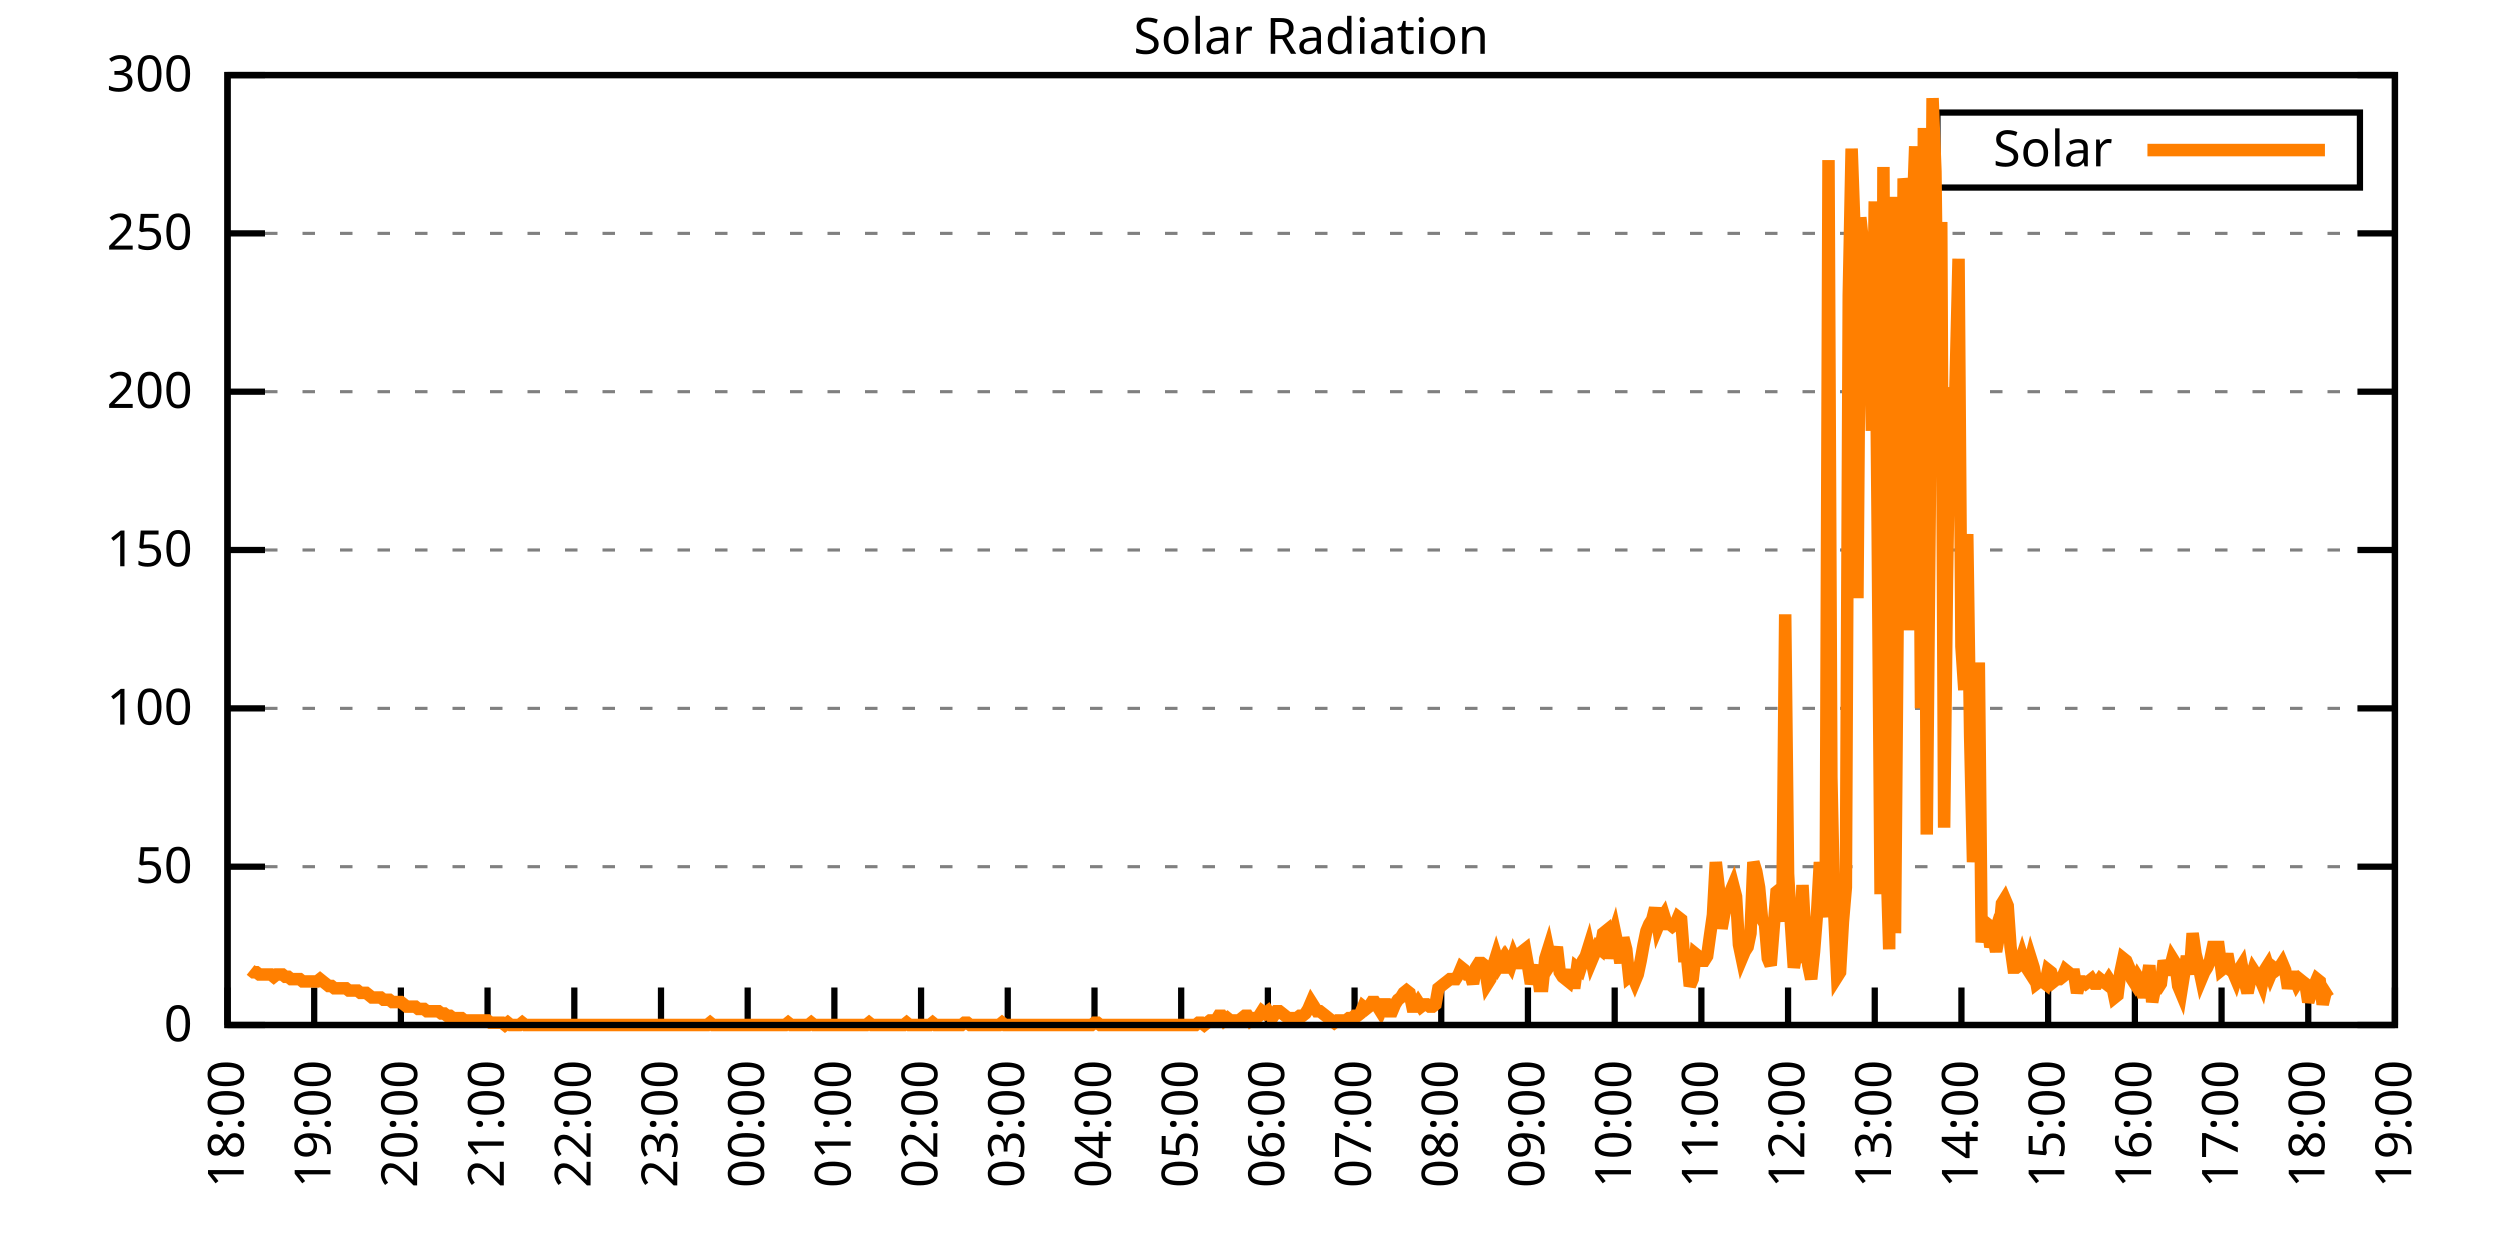
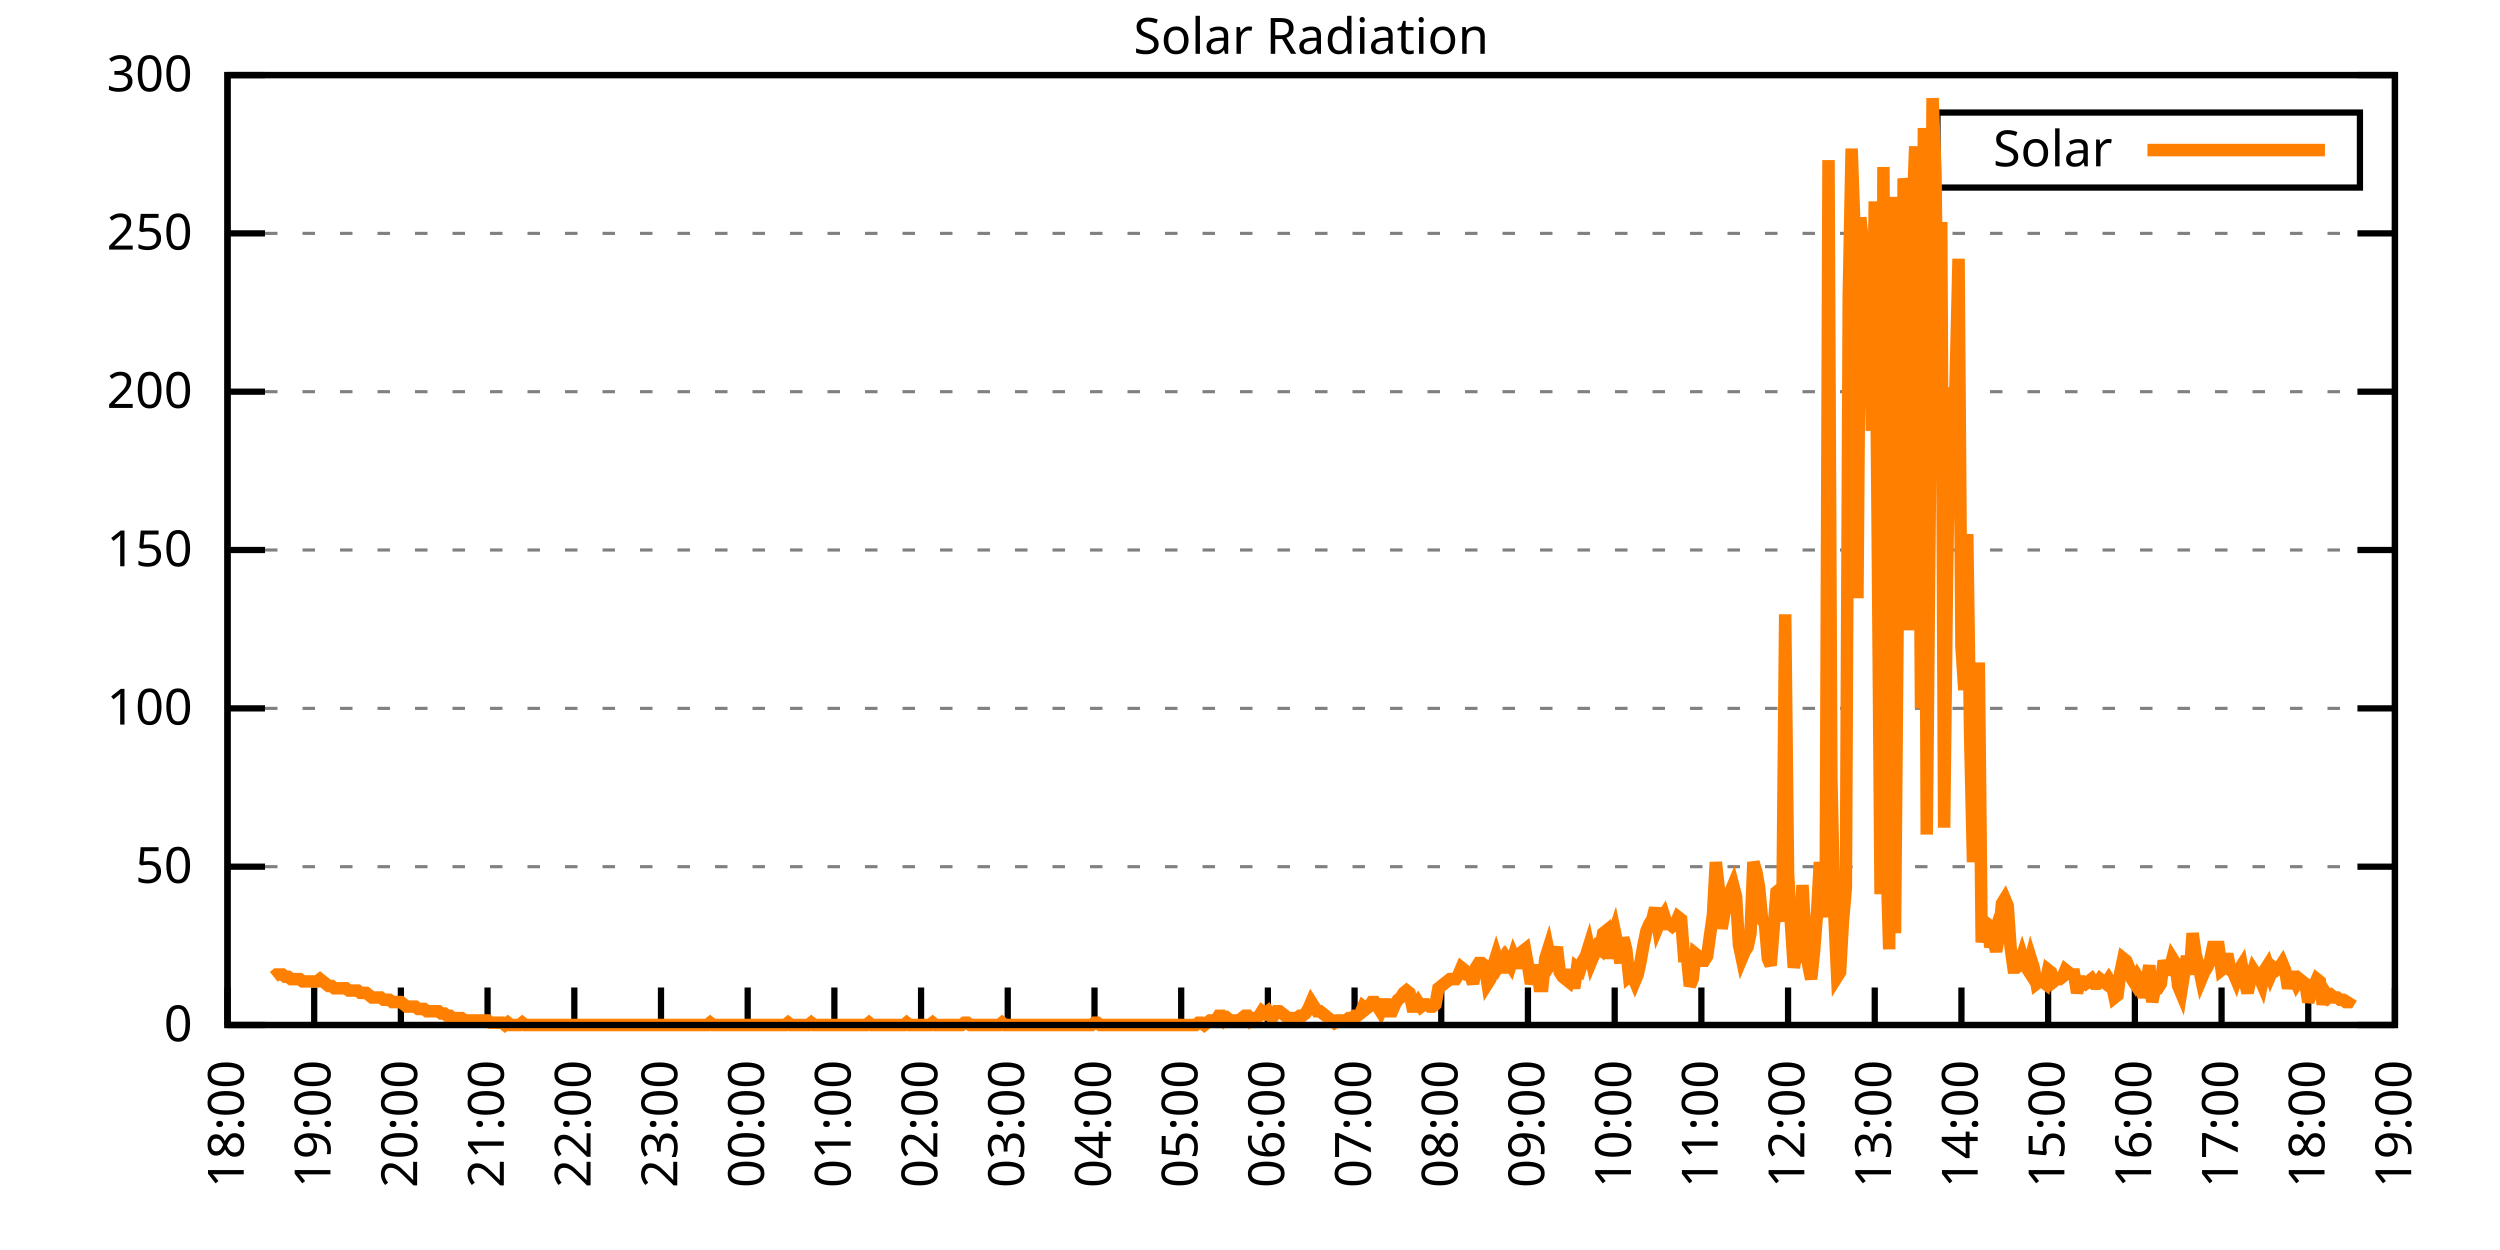
<svg xmlns="http://www.w3.org/2000/svg" xmlns:xlink="http://www.w3.org/1999/xlink" width="400" height="200" viewBox="0 0 400 200">
  <g id="gnuplot_canvas">
    <rect x="0" y="0" width="400" height="200" fill="none" />
    <defs>
      <circle id="gpDot" r="0.5" stroke-width="0.5" stroke="currentColor" />
      <path id="gpPt0" stroke-width="0.333" stroke="currentColor" d="M-1,0 h2 M0,-1 v2" />
      <path id="gpPt1" stroke-width="0.333" stroke="currentColor" d="M-1,-1 L1,1 M1,-1 L-1,1" />
      <path id="gpPt2" stroke-width="0.333" stroke="currentColor" d="M-1,0 L1,0 M0,-1 L0,1 M-1,-1 L1,1 M-1,1 L1,-1" />
      <rect id="gpPt3" stroke-width="0.333" stroke="currentColor" x="-1" y="-1" width="2" height="2" />
      <rect id="gpPt4" stroke-width="0.333" stroke="currentColor" fill="currentColor" x="-1" y="-1" width="2" height="2" />
      <circle id="gpPt5" stroke-width="0.333" stroke="currentColor" cx="0" cy="0" r="1" />
      <use xlink:href="#gpPt5" id="gpPt6" fill="currentColor" stroke="none" />
      <path id="gpPt7" stroke-width="0.333" stroke="currentColor" d="M0,-1.33 L-1.33,0.67 L1.33,0.67 z" />
      <use xlink:href="#gpPt7" id="gpPt8" fill="currentColor" stroke="none" />
      <use xlink:href="#gpPt7" id="gpPt9" stroke="currentColor" transform="rotate(180)" />
      <use xlink:href="#gpPt9" id="gpPt10" fill="currentColor" stroke="none" />
      <use xlink:href="#gpPt3" id="gpPt11" stroke="currentColor" transform="rotate(45)" />
      <use xlink:href="#gpPt11" id="gpPt12" fill="currentColor" stroke="none" />
      <path id="gpPt13" stroke-width="0.333" stroke="currentColor" d="M0,1.330 L1.265,0.411 L0.782,-1.067 L-0.782,-1.076 L-1.265,0.411 z" />
      <use xlink:href="#gpPt13" id="gpPt14" fill="currentColor" stroke="none" />
      <filter id="textbox" filterUnits="objectBoundingBox" x="0" y="0" height="1" width="1">
        <feFlood flood-color="white" flood-opacity="1" result="bgnd" />
        <feComposite in="SourceGraphic" in2="bgnd" operator="atop" />
      </filter>
      <filter id="greybox" filterUnits="objectBoundingBox" x="0" y="0" height="1" width="1">
        <feFlood flood-color="lightgrey" flood-opacity="1" result="grey" />
        <feComposite in="SourceGraphic" in2="grey" operator="atop" />
      </filter>
    </defs>
    <g fill="none" color="white" stroke="currentColor" stroke-width="1.00" stroke-linecap="butt" stroke-linejoin="miter">
</g>
    <g fill="none" color="black" stroke="currentColor" stroke-width="1.00" stroke-linecap="butt" stroke-linejoin="miter">
      <g stroke="none" shape-rendering="crispEdges">
        <polygon fill="rgb(255, 255, 255)" points="36.40,164.00 383.18,164.00 383.18,12.02 36.40,12.02 " />
      </g>
    </g>
    <g fill="none" color="black" stroke="currentColor" stroke-width="1.00" stroke-linecap="butt" stroke-linejoin="miter">
</g>
    <g fill="none" color="black" stroke="black" stroke-width="0.50" stroke-linecap="butt" stroke-linejoin="miter">
</g>
    <g fill="none" color="gray" stroke="currentColor" stroke-width="0.50" stroke-linecap="butt" stroke-linejoin="miter">
      <path stroke="gray" stroke-dasharray="2,4" class="gridline" d="M36.40,164.00 L383.19,164.00  " />
    </g>
    <g fill="none" color="gray" stroke="gray" stroke-width="1.00" stroke-linecap="butt" stroke-linejoin="miter">
</g>
    <g fill="none" color="black" stroke="currentColor" stroke-width="1.00" stroke-linecap="butt" stroke-linejoin="miter">
      <path stroke="black" d="M36.40,164.00 L42.40,164.00 M383.19,164.00 L377.19,164.00  " />
      <g transform="translate(30.80,166.60)" stroke="none" fill="black" font-family="Sans" font-size="8.00" text-anchor="end">
        <text>
          <tspan font-family="Sans"> 0</tspan>
        </text>
      </g>
    </g>
    <g fill="none" color="black" stroke="currentColor" stroke-width="1.00" stroke-linecap="butt" stroke-linejoin="miter">
</g>
    <g fill="none" color="black" stroke="black" stroke-width="0.50" stroke-linecap="butt" stroke-linejoin="miter">
</g>
    <g fill="none" color="gray" stroke="currentColor" stroke-width="0.50" stroke-linecap="butt" stroke-linejoin="miter">
      <path stroke="gray" stroke-dasharray="2,4" class="gridline" d="M36.40,138.67 L383.19,138.67  " />
    </g>
    <g fill="none" color="gray" stroke="gray" stroke-width="1.00" stroke-linecap="butt" stroke-linejoin="miter">
</g>
    <g fill="none" color="black" stroke="currentColor" stroke-width="1.00" stroke-linecap="butt" stroke-linejoin="miter">
      <path stroke="black" d="M36.40,138.67 L42.40,138.67 M383.19,138.67 L377.19,138.67  " />
      <g transform="translate(30.80,141.27)" stroke="none" fill="black" font-family="Sans" font-size="8.00" text-anchor="end">
        <text>
          <tspan font-family="Sans"> 50</tspan>
        </text>
      </g>
    </g>
    <g fill="none" color="black" stroke="currentColor" stroke-width="1.00" stroke-linecap="butt" stroke-linejoin="miter">
</g>
    <g fill="none" color="black" stroke="black" stroke-width="0.50" stroke-linecap="butt" stroke-linejoin="miter">
</g>
    <g fill="none" color="gray" stroke="currentColor" stroke-width="0.50" stroke-linecap="butt" stroke-linejoin="miter">
      <path stroke="gray" stroke-dasharray="2,4" class="gridline" d="M36.40,113.34 L383.19,113.34  " />
    </g>
    <g fill="none" color="gray" stroke="gray" stroke-width="1.00" stroke-linecap="butt" stroke-linejoin="miter">
</g>
    <g fill="none" color="black" stroke="currentColor" stroke-width="1.00" stroke-linecap="butt" stroke-linejoin="miter">
      <path stroke="black" d="M36.40,113.34 L42.40,113.34 M383.19,113.34 L377.19,113.34  " />
      <g transform="translate(30.80,115.94)" stroke="none" fill="black" font-family="Sans" font-size="8.00" text-anchor="end">
        <text>
          <tspan font-family="Sans"> 100</tspan>
        </text>
      </g>
    </g>
    <g fill="none" color="black" stroke="currentColor" stroke-width="1.00" stroke-linecap="butt" stroke-linejoin="miter">
</g>
    <g fill="none" color="black" stroke="black" stroke-width="0.50" stroke-linecap="butt" stroke-linejoin="miter">
</g>
    <g fill="none" color="gray" stroke="currentColor" stroke-width="0.50" stroke-linecap="butt" stroke-linejoin="miter">
      <path stroke="gray" stroke-dasharray="2,4" class="gridline" d="M36.40,88.00 L383.19,88.00  " />
    </g>
    <g fill="none" color="gray" stroke="gray" stroke-width="1.00" stroke-linecap="butt" stroke-linejoin="miter">
</g>
    <g fill="none" color="black" stroke="currentColor" stroke-width="1.00" stroke-linecap="butt" stroke-linejoin="miter">
      <path stroke="black" d="M36.40,88.00 L42.40,88.00 M383.19,88.00 L377.19,88.00  " />
      <g transform="translate(30.80,90.60)" stroke="none" fill="black" font-family="Sans" font-size="8.00" text-anchor="end">
        <text>
          <tspan font-family="Sans"> 150</tspan>
        </text>
      </g>
    </g>
    <g fill="none" color="black" stroke="currentColor" stroke-width="1.00" stroke-linecap="butt" stroke-linejoin="miter">
</g>
    <g fill="none" color="black" stroke="black" stroke-width="0.50" stroke-linecap="butt" stroke-linejoin="miter">
</g>
    <g fill="none" color="gray" stroke="currentColor" stroke-width="0.50" stroke-linecap="butt" stroke-linejoin="miter">
      <path stroke="gray" stroke-dasharray="2,4" class="gridline" d="M36.40,62.67 L383.19,62.67  " />
    </g>
    <g fill="none" color="gray" stroke="gray" stroke-width="1.00" stroke-linecap="butt" stroke-linejoin="miter">
</g>
    <g fill="none" color="black" stroke="currentColor" stroke-width="1.00" stroke-linecap="butt" stroke-linejoin="miter">
      <path stroke="black" d="M36.40,62.67 L42.40,62.67 M383.19,62.67 L377.19,62.67  " />
      <g transform="translate(30.80,65.27)" stroke="none" fill="black" font-family="Sans" font-size="8.00" text-anchor="end">
        <text>
          <tspan font-family="Sans"> 200</tspan>
        </text>
      </g>
    </g>
    <g fill="none" color="black" stroke="currentColor" stroke-width="1.00" stroke-linecap="butt" stroke-linejoin="miter">
</g>
    <g fill="none" color="black" stroke="black" stroke-width="0.50" stroke-linecap="butt" stroke-linejoin="miter">
</g>
    <g fill="none" color="gray" stroke="currentColor" stroke-width="0.50" stroke-linecap="butt" stroke-linejoin="miter">
      <path stroke="gray" stroke-dasharray="2,4" class="gridline" d="M36.40,37.34 L383.19,37.34  " />
    </g>
    <g fill="none" color="gray" stroke="gray" stroke-width="1.00" stroke-linecap="butt" stroke-linejoin="miter">
</g>
    <g fill="none" color="black" stroke="currentColor" stroke-width="1.00" stroke-linecap="butt" stroke-linejoin="miter">
      <path stroke="black" d="M36.40,37.34 L42.40,37.34 M383.19,37.34 L377.19,37.34  " />
      <g transform="translate(30.80,39.94)" stroke="none" fill="black" font-family="Sans" font-size="8.00" text-anchor="end">
        <text>
          <tspan font-family="Sans"> 250</tspan>
        </text>
      </g>
    </g>
    <g fill="none" color="black" stroke="currentColor" stroke-width="1.00" stroke-linecap="butt" stroke-linejoin="miter">
</g>
    <g fill="none" color="black" stroke="black" stroke-width="0.50" stroke-linecap="butt" stroke-linejoin="miter">
</g>
    <g fill="none" color="gray" stroke="currentColor" stroke-width="0.50" stroke-linecap="butt" stroke-linejoin="miter">
      <path stroke="gray" stroke-dasharray="2,4" class="gridline" d="M36.40,12.01 L383.19,12.01  " />
    </g>
    <g fill="none" color="gray" stroke="gray" stroke-width="1.00" stroke-linecap="butt" stroke-linejoin="miter">
</g>
    <g fill="none" color="black" stroke="currentColor" stroke-width="1.00" stroke-linecap="butt" stroke-linejoin="miter">
      <path stroke="black" d="M36.40,12.01 L42.40,12.01 M383.19,12.01 L377.19,12.01  " />
      <g transform="translate(30.80,14.61)" stroke="none" fill="black" font-family="Sans" font-size="8.00" text-anchor="end">
        <text>
          <tspan font-family="Sans"> 300</tspan>
        </text>
      </g>
    </g>
    <g fill="none" color="black" stroke="currentColor" stroke-width="1.00" stroke-linecap="butt" stroke-linejoin="miter">
      <path stroke="black" d="M36.40,164.00 L36.40,158.00  " />
      <g transform="translate(39.00,169.60) rotate(270.00)" stroke="none" fill="black" font-family="Sans" font-size="8.00" text-anchor="end">
        <text>
          <tspan font-family="Sans">18:00</tspan>
        </text>
      </g>
    </g>
    <g fill="none" color="black" stroke="currentColor" stroke-width="1.00" stroke-linecap="butt" stroke-linejoin="miter">
      <path stroke="black" d="M50.27,164.00 L50.27,158.00  " />
      <g transform="translate(52.87,169.60) rotate(270.00)" stroke="none" fill="black" font-family="Sans" font-size="8.00" text-anchor="end">
        <text>
          <tspan font-family="Sans">19:00</tspan>
        </text>
      </g>
    </g>
    <g fill="none" color="black" stroke="currentColor" stroke-width="1.00" stroke-linecap="butt" stroke-linejoin="miter">
      <path stroke="black" d="M64.14,164.00 L64.14,158.00  " />
      <g transform="translate(66.74,169.60) rotate(270.00)" stroke="none" fill="black" font-family="Sans" font-size="8.00" text-anchor="end">
        <text>
          <tspan font-family="Sans">20:00</tspan>
        </text>
      </g>
    </g>
    <g fill="none" color="black" stroke="currentColor" stroke-width="1.00" stroke-linecap="butt" stroke-linejoin="miter">
      <path stroke="black" d="M78.01,164.00 L78.01,158.00  " />
      <g transform="translate(80.61,169.60) rotate(270.00)" stroke="none" fill="black" font-family="Sans" font-size="8.00" text-anchor="end">
        <text>
          <tspan font-family="Sans">21:00</tspan>
        </text>
      </g>
    </g>
    <g fill="none" color="black" stroke="currentColor" stroke-width="1.00" stroke-linecap="butt" stroke-linejoin="miter">
      <path stroke="black" d="M91.89,164.00 L91.89,158.00  " />
      <g transform="translate(94.49,169.60) rotate(270.00)" stroke="none" fill="black" font-family="Sans" font-size="8.00" text-anchor="end">
        <text>
          <tspan font-family="Sans">22:00</tspan>
        </text>
      </g>
    </g>
    <g fill="none" color="black" stroke="currentColor" stroke-width="1.00" stroke-linecap="butt" stroke-linejoin="miter">
      <path stroke="black" d="M105.76,164.00 L105.76,158.00  " />
      <g transform="translate(108.36,169.60) rotate(270.00)" stroke="none" fill="black" font-family="Sans" font-size="8.00" text-anchor="end">
        <text>
          <tspan font-family="Sans">23:00</tspan>
        </text>
      </g>
    </g>
    <g fill="none" color="black" stroke="currentColor" stroke-width="1.00" stroke-linecap="butt" stroke-linejoin="miter">
      <path stroke="black" d="M119.63,164.00 L119.63,158.00  " />
      <g transform="translate(122.23,169.60) rotate(270.00)" stroke="none" fill="black" font-family="Sans" font-size="8.00" text-anchor="end">
        <text>
          <tspan font-family="Sans">00:00</tspan>
        </text>
      </g>
    </g>
    <g fill="none" color="black" stroke="currentColor" stroke-width="1.00" stroke-linecap="butt" stroke-linejoin="miter">
      <path stroke="black" d="M133.50,164.00 L133.50,158.00  " />
      <g transform="translate(136.10,169.60) rotate(270.00)" stroke="none" fill="black" font-family="Sans" font-size="8.00" text-anchor="end">
        <text>
          <tspan font-family="Sans">01:00</tspan>
        </text>
      </g>
    </g>
    <g fill="none" color="black" stroke="currentColor" stroke-width="1.00" stroke-linecap="butt" stroke-linejoin="miter">
      <path stroke="black" d="M147.37,164.00 L147.37,158.00  " />
      <g transform="translate(149.97,169.60) rotate(270.00)" stroke="none" fill="black" font-family="Sans" font-size="8.00" text-anchor="end">
        <text>
          <tspan font-family="Sans">02:00</tspan>
        </text>
      </g>
    </g>
    <g fill="none" color="black" stroke="currentColor" stroke-width="1.00" stroke-linecap="butt" stroke-linejoin="miter">
      <path stroke="black" d="M161.24,164.00 L161.24,158.00  " />
      <g transform="translate(163.84,169.60) rotate(270.00)" stroke="none" fill="black" font-family="Sans" font-size="8.00" text-anchor="end">
        <text>
          <tspan font-family="Sans">03:00</tspan>
        </text>
      </g>
    </g>
    <g fill="none" color="black" stroke="currentColor" stroke-width="1.00" stroke-linecap="butt" stroke-linejoin="miter">
      <path stroke="black" d="M175.12,164.00 L175.12,158.00  " />
      <g transform="translate(177.72,169.60) rotate(270.00)" stroke="none" fill="black" font-family="Sans" font-size="8.00" text-anchor="end">
        <text>
          <tspan font-family="Sans">04:00</tspan>
        </text>
      </g>
    </g>
    <g fill="none" color="black" stroke="currentColor" stroke-width="1.00" stroke-linecap="butt" stroke-linejoin="miter">
      <path stroke="black" d="M188.99,164.00 L188.99,158.00  " />
      <g transform="translate(191.59,169.60) rotate(270.00)" stroke="none" fill="black" font-family="Sans" font-size="8.00" text-anchor="end">
        <text>
          <tspan font-family="Sans">05:00</tspan>
        </text>
      </g>
    </g>
    <g fill="none" color="black" stroke="currentColor" stroke-width="1.00" stroke-linecap="butt" stroke-linejoin="miter">
      <path stroke="black" d="M202.86,164.00 L202.86,158.00  " />
      <g transform="translate(205.46,169.60) rotate(270.00)" stroke="none" fill="black" font-family="Sans" font-size="8.00" text-anchor="end">
        <text>
          <tspan font-family="Sans">06:00</tspan>
        </text>
      </g>
    </g>
    <g fill="none" color="black" stroke="currentColor" stroke-width="1.00" stroke-linecap="butt" stroke-linejoin="miter">
      <path stroke="black" d="M216.73,164.00 L216.73,158.00  " />
      <g transform="translate(219.33,169.60) rotate(270.00)" stroke="none" fill="black" font-family="Sans" font-size="8.00" text-anchor="end">
        <text>
          <tspan font-family="Sans">07:00</tspan>
        </text>
      </g>
    </g>
    <g fill="none" color="black" stroke="currentColor" stroke-width="1.00" stroke-linecap="butt" stroke-linejoin="miter">
      <path stroke="black" d="M230.60,164.00 L230.60,158.00  " />
      <g transform="translate(233.20,169.60) rotate(270.00)" stroke="none" fill="black" font-family="Sans" font-size="8.00" text-anchor="end">
        <text>
          <tspan font-family="Sans">08:00</tspan>
        </text>
      </g>
    </g>
    <g fill="none" color="black" stroke="currentColor" stroke-width="1.00" stroke-linecap="butt" stroke-linejoin="miter">
      <path stroke="black" d="M244.47,164.00 L244.47,158.00  " />
      <g transform="translate(247.07,169.60) rotate(270.00)" stroke="none" fill="black" font-family="Sans" font-size="8.00" text-anchor="end">
        <text>
          <tspan font-family="Sans">09:00</tspan>
        </text>
      </g>
    </g>
    <g fill="none" color="black" stroke="currentColor" stroke-width="1.00" stroke-linecap="butt" stroke-linejoin="miter">
      <path stroke="black" d="M258.35,164.00 L258.35,158.00  " />
      <g transform="translate(260.95,169.60) rotate(270.00)" stroke="none" fill="black" font-family="Sans" font-size="8.00" text-anchor="end">
        <text>
          <tspan font-family="Sans">10:00</tspan>
        </text>
      </g>
    </g>
    <g fill="none" color="black" stroke="currentColor" stroke-width="1.00" stroke-linecap="butt" stroke-linejoin="miter">
      <path stroke="black" d="M272.22,164.00 L272.22,158.00  " />
      <g transform="translate(274.82,169.60) rotate(270.00)" stroke="none" fill="black" font-family="Sans" font-size="8.00" text-anchor="end">
        <text>
          <tspan font-family="Sans">11:00</tspan>
        </text>
      </g>
    </g>
    <g fill="none" color="black" stroke="currentColor" stroke-width="1.00" stroke-linecap="butt" stroke-linejoin="miter">
      <path stroke="black" d="M286.09,164.00 L286.09,158.00  " />
      <g transform="translate(288.69,169.60) rotate(270.00)" stroke="none" fill="black" font-family="Sans" font-size="8.00" text-anchor="end">
        <text>
          <tspan font-family="Sans">12:00</tspan>
        </text>
      </g>
    </g>
    <g fill="none" color="black" stroke="currentColor" stroke-width="1.00" stroke-linecap="butt" stroke-linejoin="miter">
      <path stroke="black" d="M299.96,164.00 L299.96,158.00  " />
      <g transform="translate(302.56,169.60) rotate(270.00)" stroke="none" fill="black" font-family="Sans" font-size="8.00" text-anchor="end">
        <text>
          <tspan font-family="Sans">13:00</tspan>
        </text>
      </g>
    </g>
    <g fill="none" color="black" stroke="currentColor" stroke-width="1.00" stroke-linecap="butt" stroke-linejoin="miter">
      <path stroke="black" d="M313.83,164.00 L313.83,158.00  " />
      <g transform="translate(316.43,169.60) rotate(270.00)" stroke="none" fill="black" font-family="Sans" font-size="8.00" text-anchor="end">
        <text>
          <tspan font-family="Sans">14:00</tspan>
        </text>
      </g>
    </g>
    <g fill="none" color="black" stroke="currentColor" stroke-width="1.00" stroke-linecap="butt" stroke-linejoin="miter">
      <path stroke="black" d="M327.70,164.00 L327.70,158.00  " />
      <g transform="translate(330.30,169.60) rotate(270.00)" stroke="none" fill="black" font-family="Sans" font-size="8.00" text-anchor="end">
        <text>
          <tspan font-family="Sans">15:00</tspan>
        </text>
      </g>
    </g>
    <g fill="none" color="black" stroke="currentColor" stroke-width="1.00" stroke-linecap="butt" stroke-linejoin="miter">
      <path stroke="black" d="M341.58,164.00 L341.58,158.00  " />
      <g transform="translate(344.18,169.60) rotate(270.00)" stroke="none" fill="black" font-family="Sans" font-size="8.00" text-anchor="end">
        <text>
          <tspan font-family="Sans">16:00</tspan>
        </text>
      </g>
    </g>
    <g fill="none" color="black" stroke="currentColor" stroke-width="1.00" stroke-linecap="butt" stroke-linejoin="miter">
      <path stroke="black" d="M355.45,164.00 L355.45,158.00  " />
      <g transform="translate(358.05,169.60) rotate(270.00)" stroke="none" fill="black" font-family="Sans" font-size="8.00" text-anchor="end">
        <text>
          <tspan font-family="Sans">17:00</tspan>
        </text>
      </g>
    </g>
    <g fill="none" color="black" stroke="currentColor" stroke-width="1.00" stroke-linecap="butt" stroke-linejoin="miter">
      <path stroke="black" d="M369.32,164.00 L369.32,158.00  " />
      <g transform="translate(371.92,169.60) rotate(270.00)" stroke="none" fill="black" font-family="Sans" font-size="8.00" text-anchor="end">
        <text>
          <tspan font-family="Sans">18:00</tspan>
        </text>
      </g>
    </g>
    <g fill="none" color="black" stroke="currentColor" stroke-width="1.00" stroke-linecap="butt" stroke-linejoin="miter">
      <path stroke="black" d="M383.19,164.00 L383.19,158.00  " />
      <g transform="translate(385.79,169.60) rotate(270.00)" stroke="none" fill="black" font-family="Sans" font-size="8.00" text-anchor="end">
        <text>
          <tspan font-family="Sans">19:00</tspan>
        </text>
      </g>
    </g>
    <g fill="none" color="black" stroke="currentColor" stroke-width="1.00" stroke-linecap="butt" stroke-linejoin="miter">
</g>
    <g fill="none" color="black" stroke="currentColor" stroke-width="1.00" stroke-linecap="butt" stroke-linejoin="miter">
      <path stroke="black" d="M36.40,12.01 L36.40,164.00 L383.19,164.00 L383.19,12.01 L36.40,12.01 Z  " />
    </g>
    <g fill="none" color="black" stroke="currentColor" stroke-width="1.00" stroke-linecap="butt" stroke-linejoin="miter">
</g>
    <g fill="none" color="black" stroke="currentColor" stroke-width="1.00" stroke-linecap="butt" stroke-linejoin="miter">
      <path stroke="black" d="M309.99,30.01 L309.99,18.01 L377.59,18.01 L377.59,30.01 L309.99,30.01 Z  " />
    </g>
    <g id="Solar_Radiation_plot_1">
      <g fill="none" color="white" stroke="black" stroke-width="2.00" stroke-linecap="butt" stroke-linejoin="miter">
</g>
      <g fill="none" color="black" stroke="currentColor" stroke-width="2.00" stroke-linecap="butt" stroke-linejoin="miter">
        <g transform="translate(337.99,26.61)" stroke="none" fill="black" font-family="Sans" font-size="8.00" text-anchor="end">
          <text>
            <tspan font-family="Sans">Solar</tspan>
          </text>
        </g>
      </g>
      <g fill="none" color="black" stroke="currentColor" stroke-width="2.00" stroke-linecap="butt" stroke-linejoin="miter">
-         <path stroke="rgb(255, 127,   0)" d="M343.59,24.01 L371.99,24.01 M40.10,155.19 L40.56,155.56 L41.02,155.56 L41.49,155.92 L41.95,155.92 L42.41,155.92   L42.87,155.92 L43.34,155.92 L43.80,156.29 L44.26,155.92 L44.72,155.92 L45.19,155.92 L45.65,156.29 L46.11,156.29   L46.57,156.66 L47.03,156.66 L47.50,156.66 L47.96,156.66 L48.42,157.03 L48.88,157.03 L49.35,157.03 L49.81,157.03   L50.27,157.03 L50.73,157.03 L51.20,156.66 L51.66,157.03 L52.12,157.39 L52.58,157.76 L53.05,157.76 L53.51,158.13   L53.97,158.13 L54.43,158.13 L54.90,158.13 L55.36,158.13 L55.82,158.49 L56.28,158.49 L56.75,158.49 L57.21,158.49   L57.67,158.86 L58.13,158.86 L58.59,158.86 L59.06,159.23 L59.52,159.60 L59.98,159.60 L60.44,159.60 L60.91,159.60   L61.37,159.96 L61.83,159.96 L62.29,159.96 L62.76,160.33 L63.22,160.33 L63.68,160.33 L64.14,160.33 L64.61,160.70   L65.07,161.06 L65.53,161.06 L65.99,161.06 L66.46,161.06 L66.92,161.43 L67.38,161.43 L67.84,161.43 L68.30,161.80   L68.77,161.80 L69.23,161.80 L69.69,161.80 L70.15,161.80 L70.62,162.16 L71.08,162.16 L71.54,162.53 L72.00,162.53   L72.47,162.90 L72.93,162.90 L73.39,162.90 L73.85,162.90 L74.32,163.27 L74.78,163.27 L75.24,163.27 L75.70,163.27   L76.17,163.27 L76.63,163.27 L77.09,163.27 L77.55,163.27 L78.01,163.27 L78.48,163.63 L78.94,163.63 L79.40,163.63   L79.86,163.63 L80.33,163.63 L80.79,164.00 L81.25,163.63 L81.71,164.00 L82.18,164.00 L82.64,164.00 L83.10,164.00   L83.56,163.63 L84.03,164.00 L84.49,164.00 L84.95,164.00 L85.41,164.00 L85.88,164.00 L86.34,164.00 L86.80,164.00   L87.26,164.00 L87.72,164.00 L88.19,164.00 L88.65,164.00 L89.11,164.00 L89.57,164.00 L90.04,164.00 L90.50,164.00   L90.96,164.00 L91.42,164.00 L91.89,164.00 L92.35,164.00 L92.81,164.00 L93.27,164.00 L93.74,164.00 L94.20,164.00   L94.66,164.00 L95.12,164.00 L95.59,164.00 L96.05,164.00 L96.51,164.00 L96.97,164.00 L97.44,164.00 L97.90,164.00   L98.36,164.00 L98.82,164.00 L99.28,164.00 L99.75,164.00 L100.21,164.00 L100.67,164.00 L101.13,164.00 L101.60,164.00   L102.06,164.00 L102.52,164.00 L102.98,164.00 L103.45,164.00 L103.91,164.00 L104.37,164.00 L104.83,164.00 L105.30,164.00   L105.76,164.00 L106.22,164.00 L106.68,164.00 L107.15,164.00 L107.61,164.00 L108.07,164.00 L108.53,164.00 L108.99,164.00   L109.46,164.00 L109.92,164.00 L110.38,164.00 L110.84,164.00 L111.31,164.00 L111.77,164.00 L112.23,164.00 L112.69,164.00   L113.16,164.00 L113.62,163.63 L114.08,164.00 L114.54,164.00 L115.01,164.00 L115.47,164.00 L115.93,164.00 L116.39,164.00   L116.86,164.00 L117.32,164.00 L117.78,164.00 L118.24,164.00 L118.70,164.00 L119.17,164.00 L119.63,164.00 L120.09,164.00   L120.55,164.00 L121.02,164.00 L121.48,164.00 L121.94,164.00 L122.40,164.00 L122.87,164.00 L123.33,164.00 L123.79,164.00   L124.25,164.00 L124.72,164.00 L125.18,164.00 L125.64,164.00 L126.10,163.63 L126.57,164.00 L127.03,164.00 L127.49,164.00   L127.95,164.00 L128.41,164.00 L128.88,164.00 L129.34,164.00 L129.80,163.63 L130.26,164.00 L130.73,164.00 L131.19,164.00   L131.65,164.00 L132.11,164.00 L132.58,164.00 L133.04,164.00 L133.50,164.00 L133.96,164.00 L134.43,164.00 L134.89,164.00   L135.35,164.00 L135.81,164.00 L136.28,164.00 L136.74,164.00 L137.20,164.00 L137.66,164.00 L138.13,164.00 L138.59,164.00   L139.05,163.63 L139.51,164.00 L139.97,164.00 L140.44,164.00 L140.90,164.00 L141.36,164.00 L141.82,164.00 L142.29,164.00   L142.75,164.00 L143.21,164.00 L143.67,164.00 L144.14,164.00 L144.60,164.00 L145.06,163.63 L145.52,164.00 L145.99,164.00   L146.45,164.00 L146.91,164.00 L147.37,164.00 L147.84,164.00 L148.30,164.00 L148.76,164.00 L149.22,163.63 L149.68,164.00   L150.15,164.00 L150.61,164.00 L151.07,164.00 L151.53,164.00 L152.00,164.00 L152.46,164.00 L152.92,164.00 L153.38,164.00   L153.85,164.00 L154.31,163.63 L154.77,163.63 L155.23,164.00 L155.70,164.00 L156.16,164.00 L156.62,164.00 L157.08,164.00   L157.55,164.00 L158.01,164.00 L158.47,164.00 L158.93,164.00 L159.39,164.00 L159.86,164.00 L160.32,163.63 L160.78,164.00   L161.24,164.00 L161.71,164.00 L162.17,164.00 L162.63,164.00 L163.09,164.00 L163.56,164.00 L164.02,164.00 L164.48,164.00   L164.94,164.00 L165.41,164.00 L165.87,164.00 L166.33,164.00 L166.79,164.00 L167.26,164.00 L167.72,164.00 L168.18,164.00   L168.64,164.00 L169.10,164.00 L169.57,164.00 L170.03,164.00 L170.49,164.00 L170.95,164.00 L171.42,164.00 L171.88,164.00   L172.34,164.00 L172.80,164.00 L173.27,164.00 L173.73,164.00 L174.19,164.00 L174.65,164.00 L175.12,163.63 L175.58,163.63   L176.04,164.00 L176.50,164.00 L176.97,164.00 L177.43,164.00 L177.89,164.00 L178.35,164.00 L178.82,164.00 L179.28,164.00   L179.74,164.00 L180.20,164.00 L180.66,164.00 L181.13,164.00 L181.59,164.00 L182.05,164.00 L182.51,164.00 L182.98,164.00   L183.44,164.00 L183.90,164.00 L184.36,164.00 L184.83,164.00 L185.29,164.00 L185.75,164.00 L186.21,164.00 L186.68,164.00   L187.14,164.00 L187.60,164.00 L188.06,164.00 L188.53,164.00 L188.99,164.00 L189.45,164.00 L189.91,164.00 L190.37,164.00   L190.84,164.00 L191.30,164.00 L191.76,163.63 L192.22,163.63 L192.69,164.00 L193.15,163.63 L193.61,163.27 L194.07,163.27   L194.54,163.27 L195.00,162.53 L195.46,162.53 L195.92,163.27 L196.39,162.90 L196.85,163.27 L197.31,163.27 L197.77,163.27   L198.24,163.27 L198.70,162.90 L199.16,162.53 L199.62,162.53 L200.08,163.27 L200.55,162.90 L201.01,162.90 L201.47,162.53   L201.93,161.80 L202.40,162.16 L202.86,161.80 L203.32,162.53 L203.78,162.53 L204.25,161.80 L204.71,161.80 L205.17,162.16   L205.63,162.53 L206.10,162.90 L206.56,162.90 L207.02,162.90 L207.48,162.90 L207.95,162.53 L208.41,162.53 L208.87,162.16   L209.33,161.43 L209.80,160.33 L210.26,161.06 L210.72,161.80 L211.18,161.80 L211.64,162.16 L212.11,162.53 L212.57,162.90   L213.03,163.27 L213.49,163.63 L213.96,163.27 L214.42,163.27 L214.88,163.27 L215.34,163.27 L215.81,162.90 L216.27,162.90   L216.73,162.53 L217.19,162.53 L217.66,162.16 L218.12,161.06 L218.58,161.43 L219.04,161.06 L219.51,160.33 L219.97,160.33   L220.43,161.06 L220.89,161.80 L221.35,160.70 L221.82,160.70 L222.28,161.80 L222.74,161.80 L223.20,160.70 L223.67,159.96   L224.13,159.60 L224.59,158.86 L225.05,158.49 L225.52,158.86 L225.98,161.06 L226.44,161.06 L226.90,160.33 L227.37,161.06   L227.83,160.70 L228.29,160.70 L228.75,161.06 L229.22,161.06 L229.68,160.70 L230.14,158.13 L230.60,157.76 L231.06,157.39   L231.53,157.03 L231.99,156.66 L232.45,156.66 L232.91,156.66 L233.38,155.92 L233.84,154.82 L234.30,155.19 L234.76,155.92   L235.23,155.92 L235.69,157.39 L236.15,154.82 L236.61,154.09 L237.08,154.09 L237.54,154.46 L238.00,157.39 L238.46,156.66   L238.93,154.46 L239.39,152.99 L239.85,154.46 L240.31,153.72 L240.77,155.56 L241.24,153.72 L241.70,154.46 L242.16,152.99   L242.62,154.09 L243.09,154.09 L243.55,152.25 L244.01,151.89 L244.47,154.46 L244.94,157.39 L245.40,155.92 L245.86,154.46   L246.32,157.76 L246.79,157.76 L247.25,153.35 L247.71,151.89 L248.17,154.09 L248.64,153.35 L249.10,151.52 L249.56,155.56   L250.02,156.29 L250.49,156.66 L250.95,157.03 L251.41,155.19 L251.87,158.13 L252.33,154.82 L252.80,155.19 L253.26,153.72   L253.72,152.99 L254.18,151.52 L254.65,153.72 L255.11,152.62 L255.57,151.52 L256.03,151.89 L256.50,149.32 L256.96,148.95   L257.42,153.35 L257.88,150.42 L258.35,148.95 L258.81,151.15 L259.27,154.09 L259.73,150.05 L260.20,151.89 L260.66,156.29   L261.12,155.92 L261.58,157.03 L262.04,155.92 L262.51,153.72 L262.97,151.15 L263.43,148.95 L263.89,147.85 L264.36,147.11   L264.82,145.28 L265.28,148.22 L265.74,147.11 L266.21,146.38 L266.67,147.85 L267.13,147.85 L267.59,148.22 L268.06,147.85   L268.52,146.75 L268.98,147.11 L269.44,152.99 L269.91,152.99 L270.37,157.76 L270.83,156.66 L271.29,152.62 L271.75,152.99   L272.22,153.72 L272.68,153.72 L273.14,152.99 L273.60,149.68 L274.07,146.38 L274.53,137.94 L274.99,141.98 L275.45,148.58   L275.92,146.01 L276.38,144.55 L276.84,142.71 L277.30,141.61 L277.77,143.44 L278.23,151.15 L278.69,153.35 L279.15,152.25   L279.62,151.52 L280.08,149.32 L280.54,137.94 L281.00,139.41 L281.46,141.98 L281.93,147.11 L282.39,147.85 L282.85,153.35   L283.31,154.46 L283.78,148.58 L284.24,142.71 L284.70,142.34 L285.16,147.48 L285.63,98.29 L286.09,139.77 L286.55,147.85   L287.01,154.82 L287.48,152.25 L287.94,152.62 L288.40,141.61 L288.86,150.05 L289.33,154.46 L289.79,156.66 L290.25,152.25   L290.71,146.38 L291.18,137.94 L291.64,142.71 L292.10,146.75 L292.56,25.61 L293.02,124.36 L293.49,146.38 L293.95,156.29   L294.41,155.56 L294.87,147.48 L295.34,141.98 L295.80,47.27 L296.26,23.78 L296.72,36.63 L297.19,95.72 L297.65,34.79   L298.11,39.19 L298.57,64.16 L299.04,43.97 L299.50,68.93 L299.96,32.22 L300.42,84.34 L300.89,143.08 L301.35,26.71   L301.81,136.10 L302.27,151.89 L302.73,31.49 L303.20,149.32 L303.66,94.99 L304.12,99.39 L304.58,28.55 L305.05,31.85   L305.51,100.86 L305.97,36.26 L306.43,23.41 L306.90,40.30 L307.36,113.34 L307.82,20.47 L308.28,133.53 L308.75,82.51   L309.21,15.70 L309.67,27.45 L310.13,66.73 L310.60,35.52 L311.06,132.43 L311.52,92.79 L311.98,61.95 L312.44,77.37   L312.91,60.48 L313.37,41.40 L313.83,103.43 L314.29,110.41 L314.76,85.45 L315.22,117.75 L315.68,137.94 L316.14,130.96   L316.61,106.00 L317.07,150.79 L317.53,147.48 L317.99,147.85 L318.46,151.52 L318.92,150.05 L319.38,152.25 L319.84,149.68   L320.31,144.55 L320.77,143.81 L321.23,144.91 L321.69,151.52 L322.15,154.82 L322.62,154.82 L323.08,154.46 L323.54,152.99   L324.00,154.46 L324.47,155.19 L324.93,153.35 L325.39,154.82 L325.85,157.39 L326.32,157.03 L326.78,157.03 L327.24,157.39   L327.70,155.19 L328.17,155.56 L328.63,157.03 L329.09,156.66 L329.55,156.66 L330.02,156.29 L330.48,155.19 L330.94,155.56   L331.40,155.92 L331.87,155.92 L332.33,158.86 L332.79,157.03 L333.25,157.03 L333.71,157.39 L334.18,157.03 L334.64,156.66   L335.10,157.39 L335.56,157.39 L336.03,156.66 L336.49,157.03 L336.95,157.39 L337.41,156.66 L337.88,157.39 L338.34,159.60   L338.80,159.23 L339.26,155.56 L339.73,153.35 L340.19,153.72 L340.65,154.82 L341.11,156.66 L341.58,157.39 L342.04,156.29   L342.50,157.03 L342.96,159.60 L343.42,157.39 L343.89,154.46 L344.35,160.33 L344.81,158.13 L345.27,158.13 L345.74,157.39   L346.20,153.72 L346.66,155.19 L347.12,155.19 L347.59,153.35 L348.05,154.09 L348.51,157.76 L348.97,158.86 L349.44,155.92   L349.90,152.99 L350.36,155.92 L350.82,149.32 L351.29,152.62 L351.75,154.46 L352.21,156.66 L352.67,155.56 L353.13,154.82   L353.60,153.72 L354.06,151.52 L354.52,151.52 L354.98,151.52 L355.45,155.19 L355.91,154.82 L356.37,152.62 L356.83,155.19   L357.30,155.56 L357.76,156.66 L358.22,155.19 L358.68,154.46 L359.15,157.03 L359.61,158.86 L360.07,156.66 L360.53,155.19   L361.00,155.92 L361.46,156.29 L361.92,157.39 L362.38,155.19 L362.84,154.46 L363.31,155.92 L363.77,154.82 L364.23,155.19   L364.69,154.82 L365.16,154.09 L365.62,155.19 L366.08,158.13 L366.54,156.29 L367.01,156.29 L367.47,157.39 L367.93,156.66   L368.39,157.03 L368.86,157.39 L369.32,160.33 L369.78,158.86 L370.24,157.76 L370.71,156.66 L371.17,157.03 L371.63,160.70   L372.09,158.86 L372.56,159.60  " />
+         <path stroke="rgb(255, 127,   0)" d="M343.59,24.01 L371.99,24.01 M43.80,156.29 L44.26,155.92 L44.72,155.92 L45.19,155.92 L45.65,156.29 L46.11,156.29   L46.57,156.66 L47.03,156.66 L47.50,156.66 L47.96,156.66 L48.42,157.03 L48.88,157.03 L49.35,157.03 L49.81,157.03   L50.27,157.03 L50.73,157.03 L51.20,156.66 L51.66,157.03 L52.12,157.39 L52.58,157.76 L53.05,157.76 L53.51,158.13   L53.97,158.13 L54.43,158.13 L54.90,158.13 L55.36,158.13 L55.82,158.49 L56.28,158.49 L56.75,158.49 L57.21,158.49   L57.67,158.86 L58.13,158.86 L58.59,158.86 L59.06,159.23 L59.52,159.60 L59.98,159.60 L60.44,159.60 L60.91,159.60   L61.37,159.96 L61.83,159.96 L62.29,159.96 L62.76,160.33 L63.22,160.33 L63.68,160.33 L64.14,160.33 L64.61,160.70   L65.07,161.06 L65.53,161.06 L65.99,161.06 L66.46,161.06 L66.92,161.43 L67.38,161.43 L67.84,161.43 L68.30,161.80   L68.77,161.80 L69.23,161.80 L69.69,161.80 L70.15,161.80 L70.62,162.16 L71.08,162.16 L71.54,162.53 L72.00,162.53   L72.47,162.90 L72.93,162.90 L73.39,162.90 L73.85,162.90 L74.32,163.27 L74.78,163.27 L75.24,163.27 L75.70,163.27   L76.17,163.27 L76.63,163.27 L77.09,163.27 L77.55,163.27 L78.01,163.27 L78.48,163.63 L78.94,163.63 L79.40,163.63   L79.86,163.63 L80.33,163.63 L80.79,164.00 L81.25,163.63 L81.71,164.00 L82.18,164.00 L82.64,164.00 L83.10,164.00   L83.56,163.63 L84.03,164.00 L84.49,164.00 L84.95,164.00 L85.41,164.00 L85.88,164.00 L86.34,164.00 L86.80,164.00   L87.26,164.00 L87.72,164.00 L88.19,164.00 L88.65,164.00 L89.11,164.00 L89.57,164.00 L90.04,164.00 L90.50,164.00   L90.96,164.00 L91.42,164.00 L91.89,164.00 L92.35,164.00 L92.81,164.00 L93.27,164.00 L93.74,164.00 L94.20,164.00   L94.66,164.00 L95.12,164.00 L95.59,164.00 L96.05,164.00 L96.51,164.00 L96.97,164.00 L97.44,164.00 L97.90,164.00   L98.36,164.00 L98.82,164.00 L99.28,164.00 L99.75,164.00 L100.21,164.00 L100.67,164.00 L101.13,164.00 L101.60,164.00   L102.06,164.00 L102.52,164.00 L102.98,164.00 L103.45,164.00 L103.91,164.00 L104.37,164.00 L104.83,164.00 L105.30,164.00   L105.76,164.00 L106.22,164.00 L106.68,164.00 L107.15,164.00 L107.61,164.00 L108.07,164.00 L108.53,164.00 L108.99,164.00   L109.46,164.00 L109.92,164.00 L110.38,164.00 L110.84,164.00 L111.31,164.00 L111.77,164.00 L112.23,164.00 L112.69,164.00   L113.16,164.00 L113.62,163.63 L114.08,164.00 L114.54,164.00 L115.01,164.00 L115.47,164.00 L115.93,164.00 L116.39,164.00   L116.86,164.00 L117.32,164.00 L117.78,164.00 L118.24,164.00 L118.70,164.00 L119.17,164.00 L119.63,164.00 L120.09,164.00   L120.55,164.00 L121.02,164.00 L121.48,164.00 L121.94,164.00 L122.40,164.00 L122.87,164.00 L123.33,164.00 L123.79,164.00   L124.25,164.00 L124.72,164.00 L125.18,164.00 L125.64,164.00 L126.10,163.63 L126.57,164.00 L127.03,164.00 L127.49,164.00   L127.95,164.00 L128.41,164.00 L128.88,164.00 L129.34,164.00 L129.80,163.63 L130.26,164.00 L130.73,164.00 L131.19,164.00   L131.65,164.00 L132.11,164.00 L132.58,164.00 L133.04,164.00 L133.50,164.00 L133.96,164.00 L134.43,164.00 L134.89,164.00   L135.35,164.00 L135.81,164.00 L136.28,164.00 L136.74,164.00 L137.20,164.00 L137.66,164.00 L138.13,164.00 L138.59,164.00   L139.05,163.63 L139.51,164.00 L139.97,164.00 L140.44,164.00 L140.90,164.00 L141.36,164.00 L141.82,164.00 L142.29,164.00   L142.75,164.00 L143.21,164.00 L143.67,164.00 L144.14,164.00 L144.60,164.00 L145.06,163.63 L145.52,164.00 L145.99,164.00   L146.45,164.00 L146.91,164.00 L147.37,164.00 L147.84,164.00 L148.30,164.00 L148.76,164.00 L149.22,163.63 L149.68,164.00   L150.15,164.00 L150.61,164.00 L151.07,164.00 L151.53,164.00 L152.00,164.00 L152.46,164.00 L152.92,164.00 L153.38,164.00   L153.85,164.00 L154.31,163.63 L154.77,163.63 L155.23,164.00 L155.70,164.00 L156.16,164.00 L156.62,164.00 L157.08,164.00   L157.55,164.00 L158.01,164.00 L158.47,164.00 L158.93,164.00 L159.39,164.00 L159.86,164.00 L160.32,163.63 L160.78,164.00   L161.24,164.00 L161.71,164.00 L162.17,164.00 L162.63,164.00 L163.09,164.00 L163.56,164.00 L164.02,164.00 L164.48,164.00   L164.94,164.00 L165.41,164.00 L165.87,164.00 L166.33,164.00 L166.79,164.00 L167.26,164.00 L167.72,164.00 L168.18,164.00   L168.64,164.00 L169.10,164.00 L169.57,164.00 L170.03,164.00 L170.49,164.00 L170.95,164.00 L171.42,164.00 L171.88,164.00   L172.34,164.00 L172.80,164.00 L173.27,164.00 L173.73,164.00 L174.19,164.00 L174.65,164.00 L175.12,163.63 L175.58,163.63   L176.04,164.00 L176.50,164.00 L176.97,164.00 L177.43,164.00 L177.89,164.00 L178.35,164.00 L178.82,164.00 L179.28,164.00   L179.74,164.00 L180.20,164.00 L180.66,164.00 L181.13,164.00 L181.59,164.00 L182.05,164.00 L182.51,164.00 L182.98,164.00   L183.44,164.00 L183.90,164.00 L184.36,164.00 L184.83,164.00 L185.29,164.00 L185.75,164.00 L186.21,164.00 L186.68,164.00   L187.14,164.00 L187.60,164.00 L188.06,164.00 L188.53,164.00 L188.99,164.00 L189.45,164.00 L189.91,164.00 L190.37,164.00   L190.84,164.00 L191.30,164.00 L191.76,163.63 L192.22,163.63 L192.69,164.00 L193.15,163.63 L193.61,163.27 L194.07,163.27   L194.54,163.27 L195.00,162.53 L195.46,162.53 L195.92,163.27 L196.39,162.90 L196.85,163.27 L197.31,163.27 L197.77,163.27   L198.24,163.27 L198.70,162.90 L199.16,162.53 L199.62,162.53 L200.08,163.27 L200.55,162.90 L201.01,162.90 L201.47,162.53   L201.93,161.80 L202.40,162.16 L202.86,161.80 L203.32,162.53 L203.78,162.53 L204.25,161.80 L204.71,161.80 L205.17,162.16   L205.63,162.53 L206.10,162.90 L206.56,162.90 L207.02,162.90 L207.48,162.90 L207.95,162.53 L208.41,162.53 L208.87,162.16   L209.33,161.43 L209.80,160.33 L210.26,161.06 L210.72,161.80 L211.18,161.80 L211.64,162.16 L212.11,162.53 L212.57,162.90   L213.03,163.27 L213.49,163.63 L213.96,163.27 L214.42,163.27 L214.88,163.27 L215.34,163.27 L215.81,162.90 L216.27,162.90   L216.73,162.53 L217.19,162.53 L217.66,162.16 L218.12,161.06 L218.58,161.43 L219.04,161.06 L219.51,160.33 L219.97,160.33   L220.43,161.06 L220.89,161.80 L221.35,160.70 L221.82,160.70 L222.28,161.80 L222.74,161.80 L223.20,160.70 L223.67,159.96   L224.13,159.60 L224.59,158.86 L225.05,158.49 L225.52,158.86 L225.98,161.06 L226.44,161.06 L226.90,160.33 L227.37,161.06   L227.83,160.70 L228.29,160.70 L228.75,161.06 L229.22,161.06 L229.68,160.70 L230.14,158.13 L230.60,157.76 L231.06,157.39   L231.53,157.03 L231.99,156.66 L232.45,156.66 L232.91,156.66 L233.38,155.92 L233.84,154.82 L234.30,155.19 L234.76,155.92   L235.23,155.92 L235.69,157.39 L236.15,154.82 L236.61,154.09 L237.08,154.09 L237.54,154.46 L238.00,157.39 L238.46,156.66   L238.93,154.46 L239.39,152.99 L239.85,154.46 L240.31,153.72 L240.77,155.56 L241.24,153.72 L241.70,154.46 L242.16,152.99   L242.62,154.09 L243.09,154.09 L243.55,152.25 L244.01,151.89 L244.47,154.46 L244.94,157.39 L245.40,155.92 L245.86,154.46   L246.32,157.76 L246.79,157.76 L247.25,153.35 L247.71,151.89 L248.17,154.09 L248.64,153.35 L249.10,151.52 L249.56,155.56   L250.02,156.29 L250.49,156.66 L250.95,157.03 L251.41,155.19 L251.87,158.13 L252.33,154.82 L252.80,155.19 L253.26,153.72   L253.72,152.99 L254.18,151.52 L254.65,153.72 L255.11,152.62 L255.57,151.52 L256.03,151.89 L256.50,149.32 L256.96,148.95   L257.42,153.35 L257.88,150.42 L258.35,148.95 L258.81,151.15 L259.27,154.09 L259.73,150.05 L260.20,151.89 L260.66,156.29   L261.12,155.92 L261.58,157.03 L262.04,155.92 L262.51,153.72 L262.97,151.15 L263.43,148.95 L263.89,147.85 L264.36,147.11   L264.82,145.28 L265.28,148.22 L265.74,147.11 L266.21,146.38 L266.67,147.85 L267.13,147.85 L267.59,148.22 L268.06,147.85   L268.52,146.75 L268.98,147.11 L269.44,152.99 L269.91,152.99 L270.37,157.76 L270.83,156.66 L271.29,152.62 L271.75,152.99   L272.22,153.72 L272.68,153.72 L273.14,152.99 L273.60,149.68 L274.07,146.38 L274.53,137.94 L274.99,141.98 L275.45,148.58   L275.92,146.01 L276.38,144.55 L276.84,142.71 L277.30,141.61 L277.77,143.44 L278.23,151.15 L278.69,153.35 L279.15,152.25   L279.62,151.52 L280.08,149.32 L280.54,137.94 L281.00,139.41 L281.46,141.98 L281.93,147.11 L282.39,147.85 L282.85,153.35   L283.31,154.46 L283.78,148.58 L284.24,142.71 L284.70,142.34 L285.16,147.48 L285.63,98.29 L286.09,139.77 L286.55,147.85   L287.01,154.82 L287.48,152.25 L287.94,152.62 L288.40,141.61 L288.86,150.05 L289.33,154.46 L289.79,156.66 L290.25,152.25   L290.71,146.38 L291.18,137.94 L291.64,142.71 L292.10,146.75 L292.56,25.61 L293.02,124.36 L293.49,146.38 L293.95,156.29   L294.41,155.56 L294.87,147.48 L295.34,141.98 L295.80,47.27 L296.26,23.78 L296.72,36.63 L297.19,95.72 L297.65,34.79   L298.11,39.19 L298.57,64.16 L299.04,43.97 L299.50,68.93 L299.96,32.22 L300.42,84.34 L300.89,143.08 L301.35,26.71   L301.81,136.10 L302.27,151.89 L302.73,31.49 L303.20,149.32 L303.66,94.99 L304.12,99.39 L304.58,28.55 L305.05,31.85   L305.51,100.86 L305.97,36.26 L306.43,23.41 L306.90,40.30 L307.36,113.34 L307.82,20.47 L308.28,133.53 L308.75,82.51   L309.21,15.70 L309.67,27.45 L310.13,66.73 L310.60,35.52 L311.06,132.43 L311.52,92.79 L311.98,61.95 L312.44,77.37   L312.91,60.48 L313.37,41.40 L313.83,103.43 L314.29,110.41 L314.76,85.45 L315.22,117.75 L315.68,137.94 L316.14,130.96   L316.61,106.00 L317.07,150.79 L317.53,147.48 L317.99,147.85 L318.46,151.52 L318.92,150.05 L319.38,152.25 L319.84,149.68   L320.31,144.55 L320.77,143.81 L321.23,144.91 L321.69,151.52 L322.15,154.82 L322.62,154.82 L323.08,154.46 L323.54,152.99   L324.00,154.46 L324.47,155.19 L324.93,153.35 L325.39,154.82 L325.85,157.39 L326.32,157.03 L326.78,157.03 L327.24,157.39   L327.70,155.19 L328.17,155.56 L328.63,157.03 L329.09,156.66 L329.55,156.66 L330.02,156.29 L330.48,155.19 L330.94,155.56   L331.40,155.92 L331.87,155.92 L332.33,158.86 L332.79,157.03 L333.25,157.03 L333.71,157.39 L334.18,157.03 L334.64,156.66   L335.10,157.39 L335.56,157.39 L336.03,156.66 L336.49,157.03 L336.95,157.39 L337.41,156.66 L337.88,157.39 L338.34,159.60   L338.80,159.23 L339.26,155.56 L339.73,153.35 L340.19,153.72 L340.65,154.82 L341.11,156.66 L341.58,157.39 L342.04,156.29   L342.50,157.03 L342.96,159.60 L343.42,157.39 L343.89,154.46 L344.35,160.33 L344.81,158.13 L345.27,158.13 L345.74,157.39   L346.20,153.72 L346.66,155.19 L347.12,155.19 L347.59,153.35 L348.05,154.09 L348.51,157.76 L348.97,158.86 L349.44,155.92   L349.90,152.99 L350.36,155.92 L350.82,149.32 L351.29,152.62 L351.75,154.46 L352.21,156.66 L352.67,155.56 L353.13,154.82   L353.60,153.72 L354.06,151.52 L354.52,151.52 L354.98,151.52 L355.45,155.19 L355.91,154.82 L356.37,152.62 L356.83,155.19   L357.30,155.56 L357.76,156.66 L358.22,155.19 L358.68,154.46 L359.15,157.03 L359.61,158.86 L360.07,156.66 L360.53,155.19   L361.00,155.92 L361.46,156.29 L361.92,157.39 L362.38,155.19 L362.84,154.46 L363.31,155.92 L363.77,154.82 L364.23,155.19   L364.69,154.82 L365.16,154.09 L365.62,155.19 L366.08,158.13 L366.54,156.29 L367.01,156.29 L367.47,157.39 L367.93,156.66   L368.39,157.03 L368.86,157.39 L369.32,160.33 L369.78,158.86 L370.24,157.76 L370.71,156.66 L371.17,157.03 L371.63,160.70   L372.09,158.86 L372.56,159.60 L373.02,159.23 L373.48,159.60 L373.94,159.60 L374.40,159.96 L374.87,159.96 L375.33,160.33   L375.79,160.33 L376.25,159.60  " />
      </g>
    </g>
    <g fill="none" color="black" stroke="currentColor" stroke-width="2.00" stroke-linecap="butt" stroke-linejoin="miter">
</g>
    <g fill="none" color="black" stroke="black" stroke-width="1.00" stroke-linecap="butt" stroke-linejoin="miter">
</g>
    <g fill="none" color="black" stroke="currentColor" stroke-width="1.00" stroke-linecap="butt" stroke-linejoin="miter">
      <path stroke="black" d="M36.40,12.01 L36.40,164.00 L383.19,164.00 L383.19,12.01 L36.40,12.01 Z  " />
      <g transform="translate(6.80,88.01) rotate(270.00)" stroke="none" fill="black" font-family="Sans" font-size="8.00" text-anchor="middle">
        <text />
      </g>
    </g>
    <g fill="none" color="black" stroke="currentColor" stroke-width="1.00" stroke-linecap="butt" stroke-linejoin="miter">
</g>
    <g fill="none" color="black" stroke="currentColor" stroke-width="1.00" stroke-linecap="butt" stroke-linejoin="miter">
      <g transform="translate(209.79,8.61)" stroke="none" fill="black" font-family="Sans" font-size="8.00" text-anchor="middle">
        <text>
          <tspan font-family="Sans">Solar Radiation</tspan>
        </text>
      </g>
    </g>
    <g fill="none" color="black" stroke="currentColor" stroke-width="1.00" stroke-linecap="butt" stroke-linejoin="miter">
</g>
  </g>
</svg>
